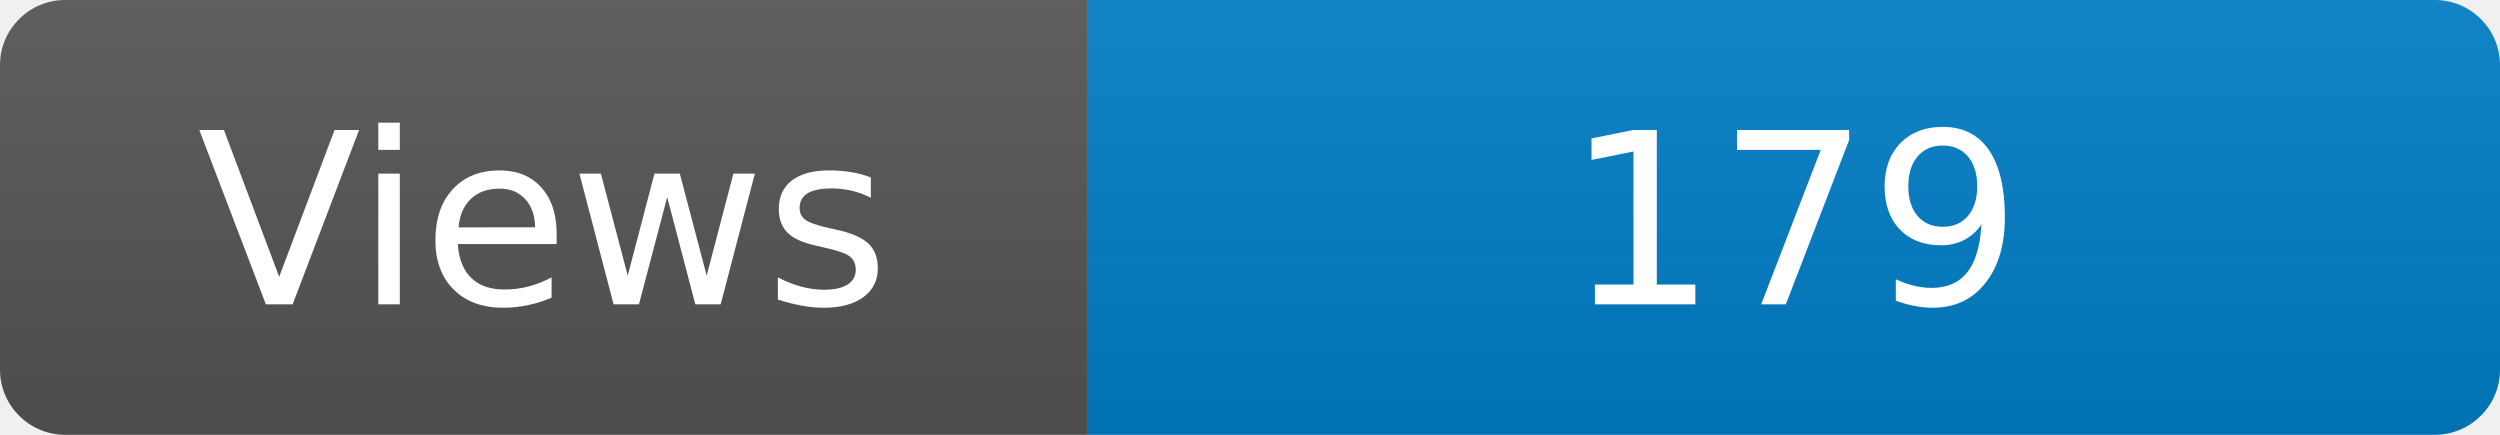
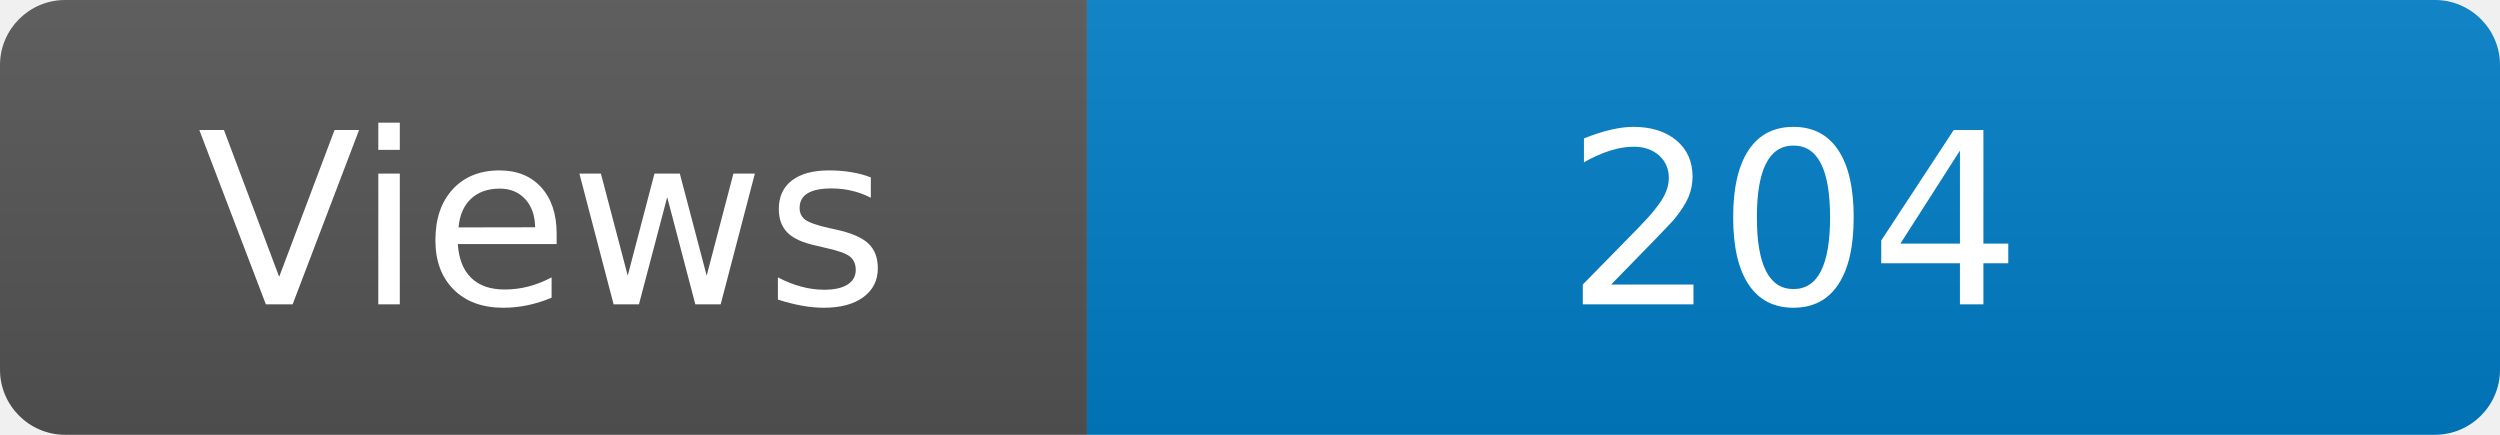
<svg xmlns="http://www.w3.org/2000/svg" width="115" height="20" role="img" aria-label="Maintained?: yes">
  <linearGradient id="s" x2="0" y2="100%">
    <stop offset="0" stop-color="#bbb" stop-opacity=".1" />
    <stop offset="1" stop-opacity=".1" />
  </linearGradient>
  <clipPath id="r">
    <rect width="115" height="20" rx="3" fill="#fff" />
  </clipPath>
  <g clip-path="url(#r)">
    <rect width="50" height="20" fill="#555" />
    <rect x="50" width="160" height="20" fill="#007ec6" />
    <rect width="115" height="20" fill="url(#s)" />
  </g>
  <g fill="#fff" text-anchor="middle" font-family="Verdana,Geneva,DejaVu Sans,sans-serif" font-size="110">
    <text x="250" y="140" transform="scale(.1)" fill="#fff">Views</text>
-     <text x="825" y="140" transform="scale(.1)" fill="#fff">179</text>
+     <text x="825" y="140" transform="scale(.1)" fill="#fff">204</text>
  </g>
</svg>
